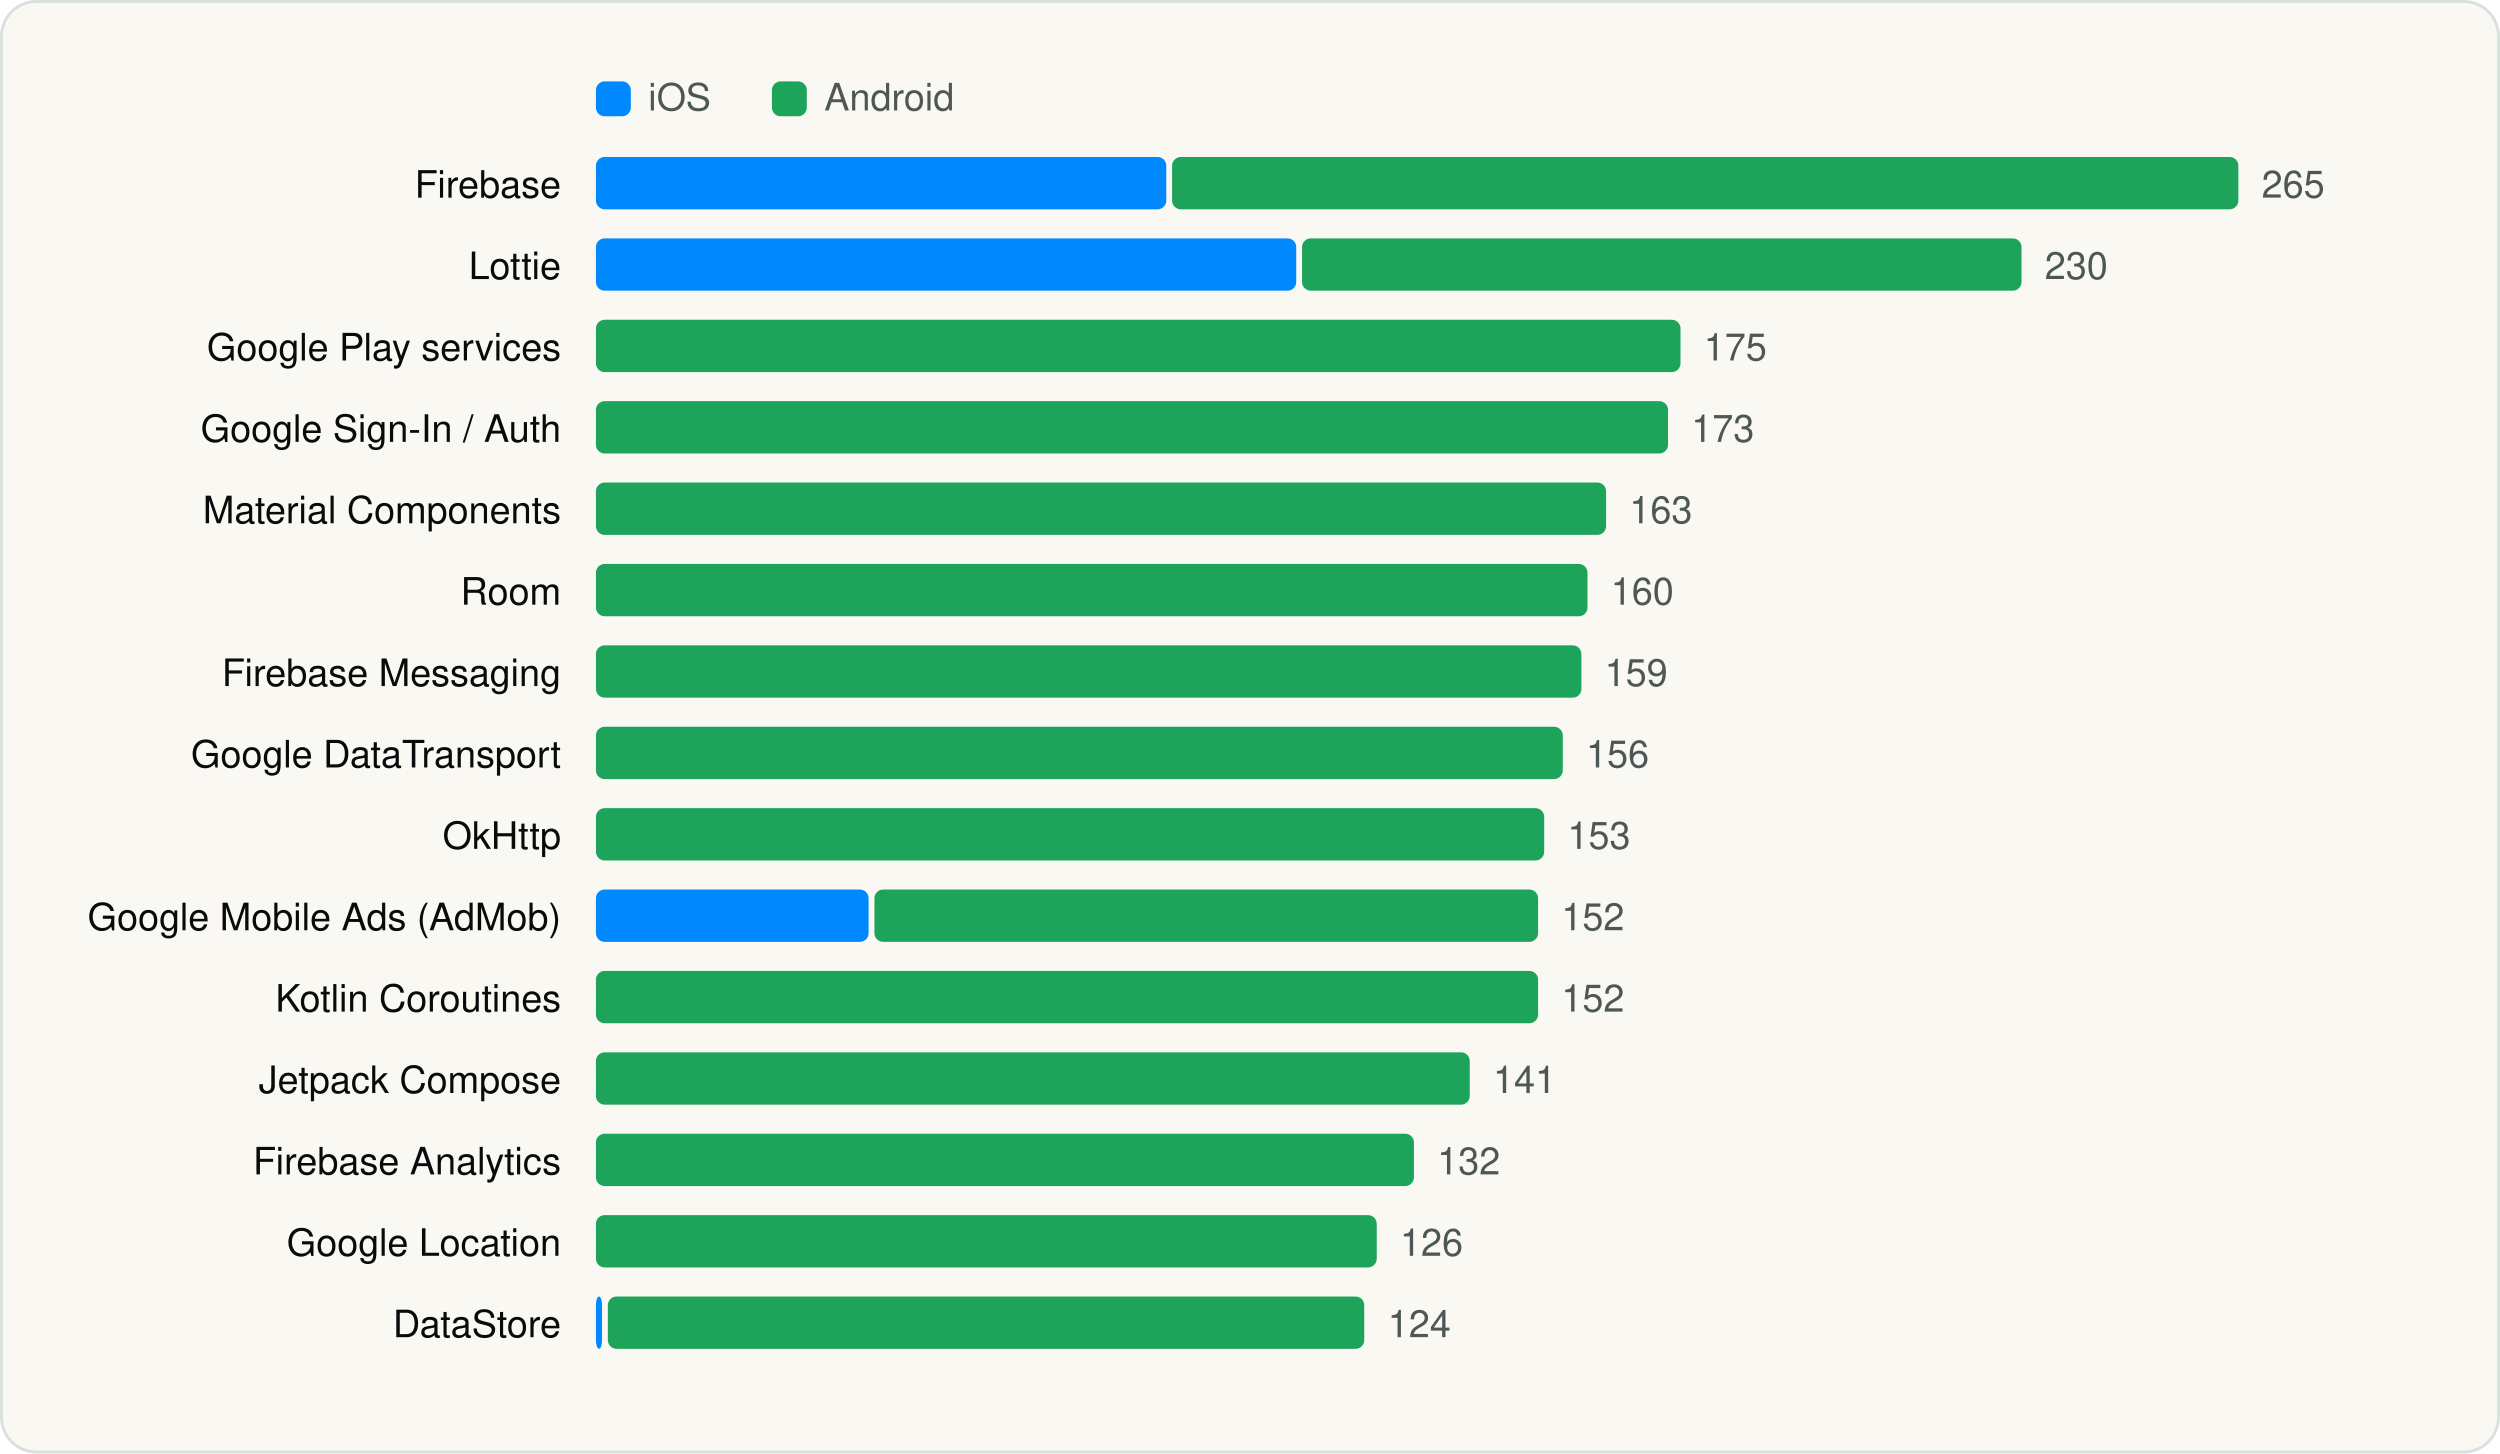
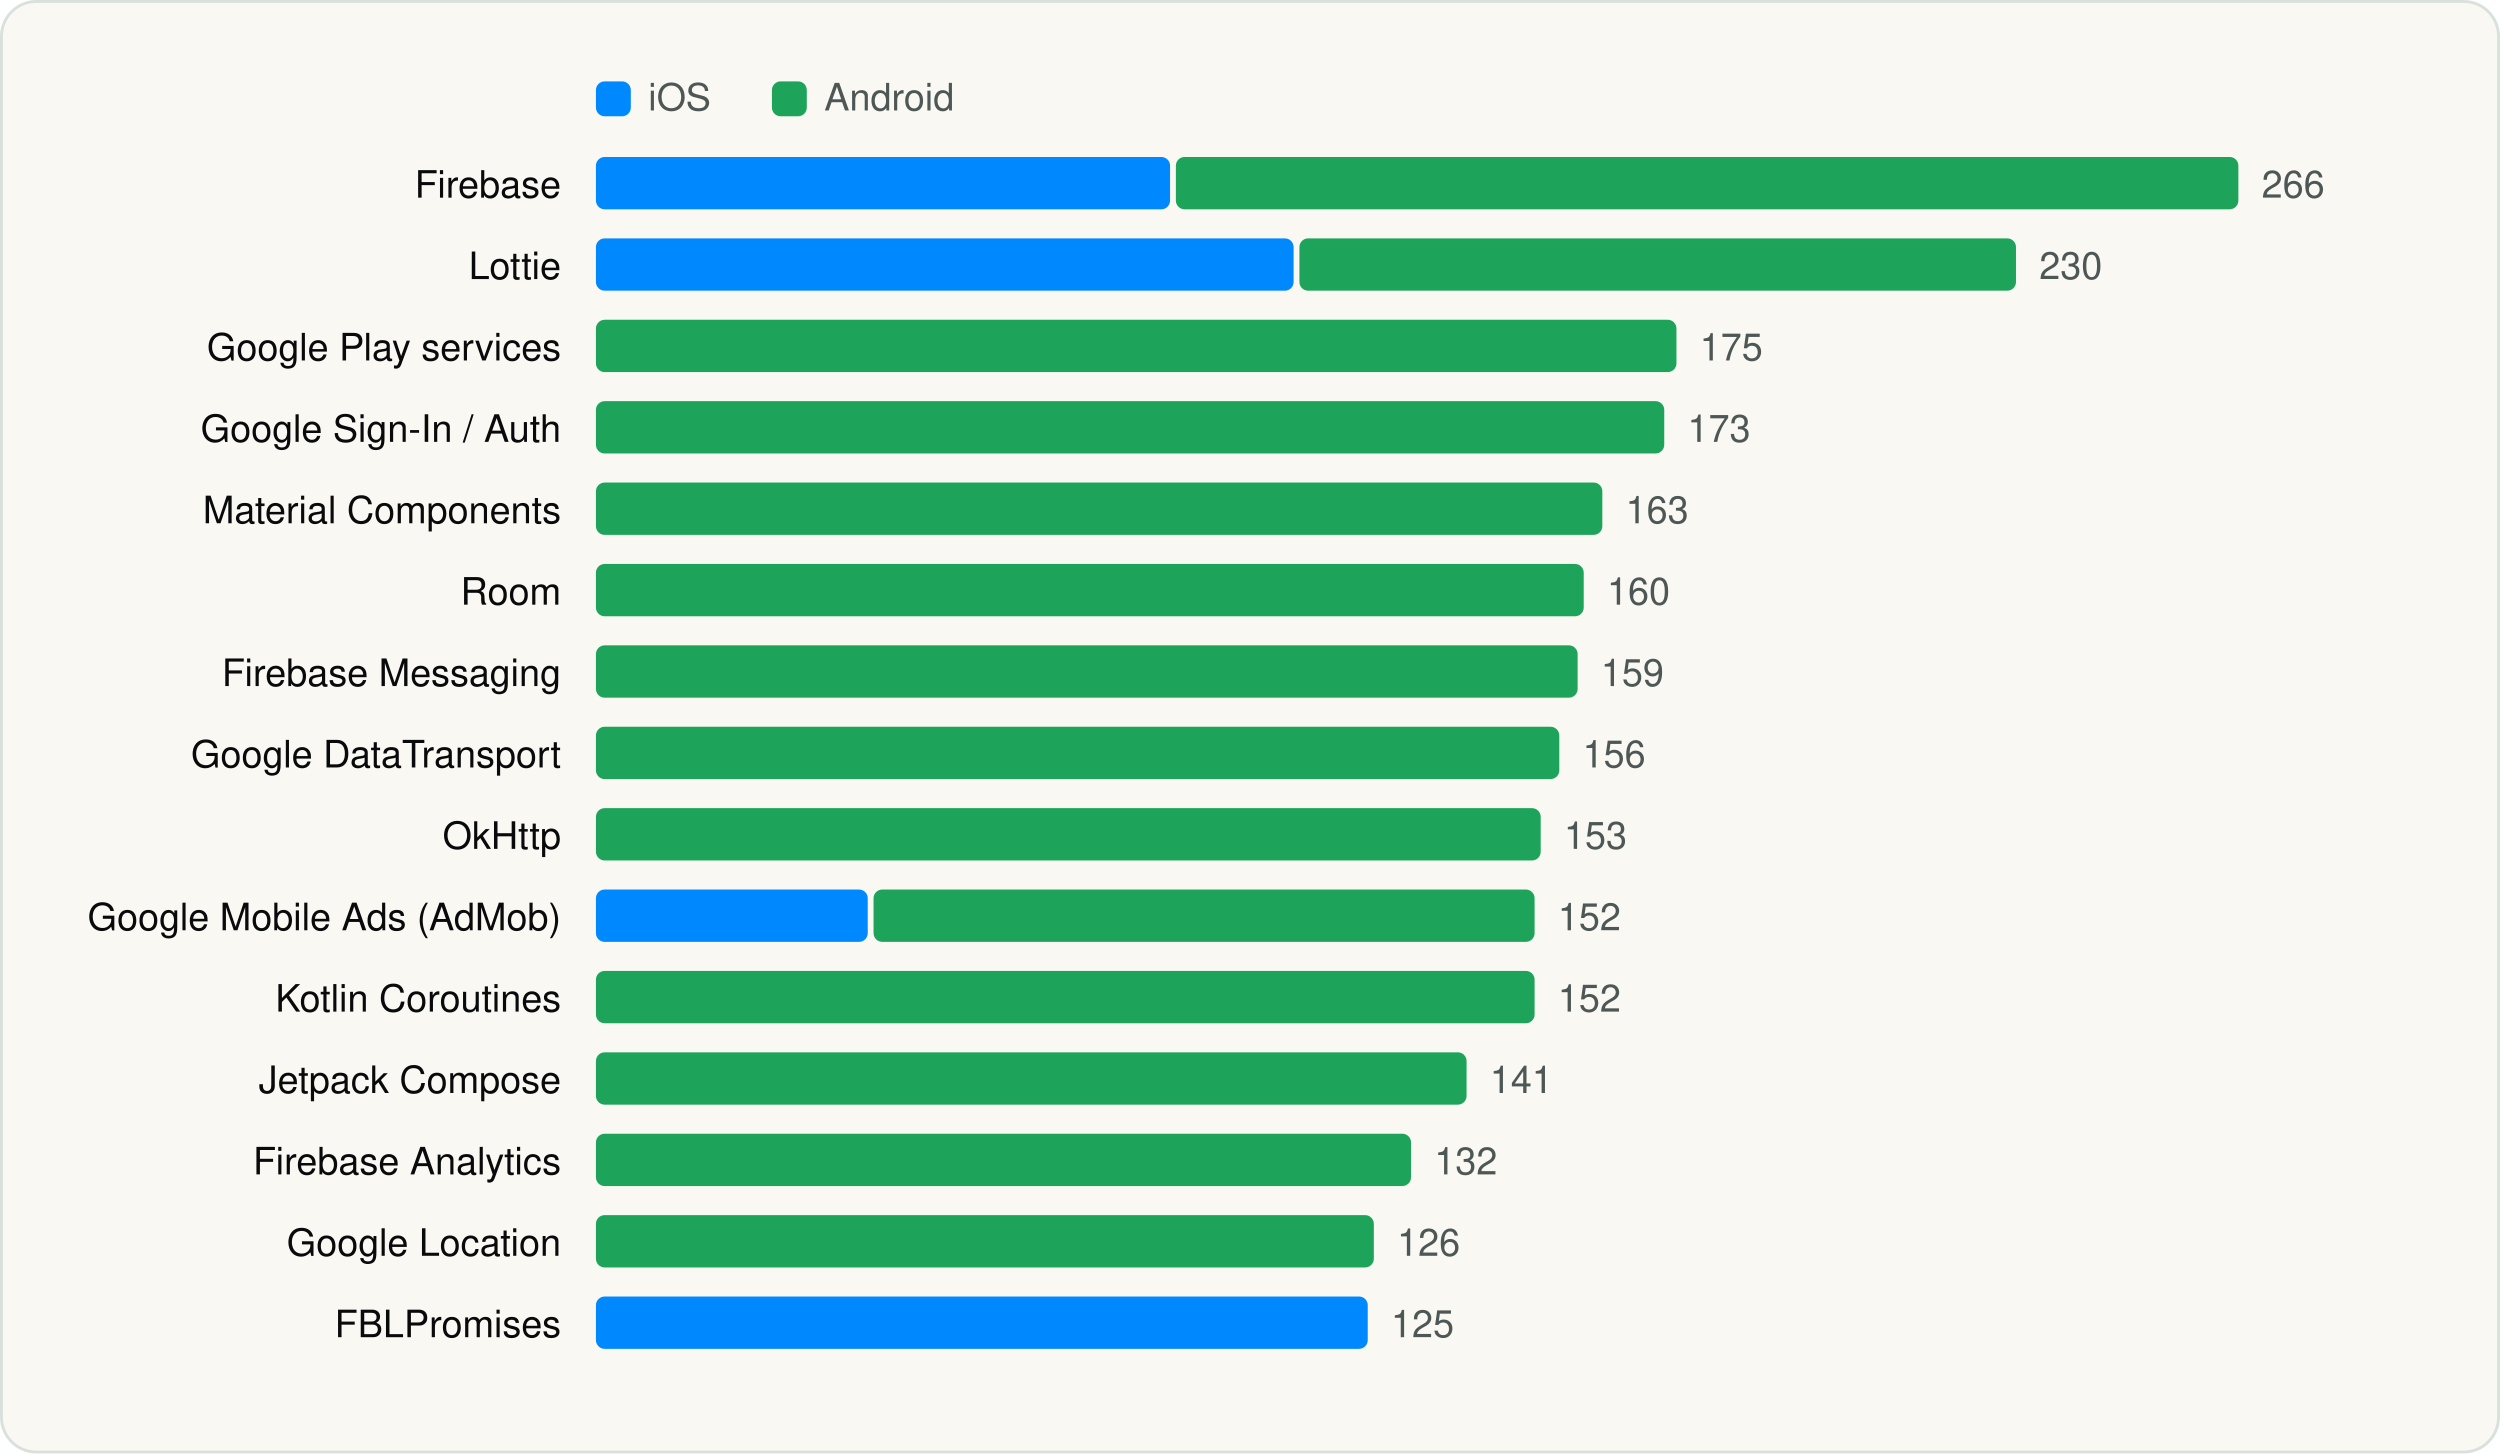
<svg xmlns="http://www.w3.org/2000/svg" viewBox="0 0 860 500" width="860" height="500" role="img" aria-label="Most used SDKs" font-family="Geist, -apple-system, BlinkMacSystemFont, 'Segoe UI', Helvetica, Arial, sans-serif">
  <rect x="0.5" y="0.5" width="859" height="499" rx="12" fill="#FAF8F3" stroke="#D9E1DD" />
  <g transform="translate(20 20)">
    <rect x="185" y="8" width="12" height="12" rx="3" fill="#0088FF" />
    <text x="203" y="18" font-size="13" fill="#4D5755">iOS</text>
    <rect x="245.54" y="8" width="12" height="12" rx="3" fill="#1EA45A" />
    <text x="263.54" y="18" font-size="13" fill="#4D5755">Android</text>
    <text x="173" y="48" font-size="13" text-anchor="end" fill="#090A0B">Firebase</text>
-     <rect x="185.0" y="34" width="196.2" height="18" rx="3" fill="#0088FF" />
-     <rect x="383.2" y="34" width="366.8" height="18" rx="3" fill="#1EA45A" />
-     <text x="758.0" y="48" font-size="13" fill="#4D5755">265</text>
+     <rect x="185.0" y="34" width="197.5" height="18" rx="3" fill="#0088FF" />
+     <rect x="384.5" y="34" width="365.5" height="18" rx="3" fill="#1EA45A" />
+     <text x="758.0" y="48" font-size="13" fill="#4D5755">266</text>
    <text x="173" y="76" font-size="13" text-anchor="end" fill="#090A0B">Lottie</text>
-     <rect x="185.0" y="62" width="240.9" height="18" rx="3" fill="#0088FF" />
-     <rect x="427.9" y="62" width="247.5" height="18" rx="3" fill="#1EA45A" />
-     <text x="683.4" y="76" font-size="13" fill="#4D5755">230</text>
+     <rect x="185.0" y="62" width="240.0" height="18" rx="3" fill="#0088FF" />
+     <rect x="427.0" y="62" width="246.5" height="18" rx="3" fill="#1EA45A" />
+     <text x="681.5" y="76" font-size="13" fill="#4D5755">230</text>
    <text x="173" y="104" font-size="13" text-anchor="end" fill="#090A0B">Google Play services</text>
-     <rect x="185.0" y="90" width="373.1" height="18" rx="3" fill="#1EA45A" />
-     <text x="566.1" y="104" font-size="13" fill="#4D5755">175</text>
+     <rect x="185.0" y="90" width="371.7" height="18" rx="3" fill="#1EA45A" />
+     <text x="564.7" y="104" font-size="13" fill="#4D5755">175</text>
    <text x="173" y="132" font-size="13" text-anchor="end" fill="#090A0B">Google Sign-In / Auth</text>
-     <rect x="185.0" y="118" width="368.8" height="18" rx="3" fill="#1EA45A" />
-     <text x="561.8" y="132" font-size="13" fill="#4D5755">173</text>
+     <rect x="185.0" y="118" width="367.5" height="18" rx="3" fill="#1EA45A" />
+     <text x="560.5" y="132" font-size="13" fill="#4D5755">173</text>
    <text x="173" y="160" font-size="13" text-anchor="end" fill="#090A0B">Material Components</text>
-     <rect x="185.0" y="146" width="347.5" height="18" rx="3" fill="#1EA45A" />
-     <text x="540.5" y="160" font-size="13" fill="#4D5755">163</text>
+     <rect x="185.0" y="146" width="346.2" height="18" rx="3" fill="#1EA45A" />
+     <text x="539.2" y="160" font-size="13" fill="#4D5755">163</text>
    <text x="173" y="188" font-size="13" text-anchor="end" fill="#090A0B">Room</text>
-     <rect x="185.0" y="174" width="341.1" height="18" rx="3" fill="#1EA45A" />
-     <text x="534.1" y="188" font-size="13" fill="#4D5755">160</text>
+     <rect x="185.0" y="174" width="339.8" height="18" rx="3" fill="#1EA45A" />
+     <text x="532.8" y="188" font-size="13" fill="#4D5755">160</text>
    <text x="173" y="216" font-size="13" text-anchor="end" fill="#090A0B">Firebase Messaging</text>
-     <rect x="185.0" y="202" width="339.0" height="18" rx="3" fill="#1EA45A" />
-     <text x="532.0" y="216" font-size="13" fill="#4D5755">159</text>
+     <rect x="185.0" y="202" width="337.7" height="18" rx="3" fill="#1EA45A" />
+     <text x="530.7" y="216" font-size="13" fill="#4D5755">159</text>
    <text x="173" y="244" font-size="13" text-anchor="end" fill="#090A0B">Google DataTransport</text>
-     <rect x="185.0" y="230" width="332.6" height="18" rx="3" fill="#1EA45A" />
-     <text x="525.6" y="244" font-size="13" fill="#4D5755">156</text>
+     <rect x="185.0" y="230" width="331.4" height="18" rx="3" fill="#1EA45A" />
+     <text x="524.4" y="244" font-size="13" fill="#4D5755">156</text>
    <text x="173" y="272" font-size="13" text-anchor="end" fill="#090A0B">OkHttp</text>
-     <rect x="185.0" y="258" width="326.2" height="18" rx="3" fill="#1EA45A" />
-     <text x="519.2" y="272" font-size="13" fill="#4D5755">153</text>
+     <rect x="185.0" y="258" width="325.0" height="18" rx="3" fill="#1EA45A" />
+     <text x="518.0" y="272" font-size="13" fill="#4D5755">153</text>
    <text x="173" y="300" font-size="13" text-anchor="end" fill="#090A0B">Google Mobile Ads (AdMob)</text>
-     <rect x="185.0" y="286" width="93.8" height="18" rx="3" fill="#0088FF" />
-     <rect x="280.8" y="286" width="228.3" height="18" rx="3" fill="#1EA45A" />
-     <text x="517.1" y="300" font-size="13" fill="#4D5755">152</text>
+     <rect x="185.0" y="286" width="93.5" height="18" rx="3" fill="#0088FF" />
+     <rect x="280.5" y="286" width="227.4" height="18" rx="3" fill="#1EA45A" />
+     <text x="515.9" y="300" font-size="13" fill="#4D5755">152</text>
    <text x="173" y="328" font-size="13" text-anchor="end" fill="#090A0B">Kotlin Coroutines</text>
-     <rect x="185.0" y="314" width="324.1" height="18" rx="3" fill="#1EA45A" />
-     <text x="517.1" y="328" font-size="13" fill="#4D5755">152</text>
+     <rect x="185.0" y="314" width="322.9" height="18" rx="3" fill="#1EA45A" />
+     <text x="515.9" y="328" font-size="13" fill="#4D5755">152</text>
    <text x="173" y="356" font-size="13" text-anchor="end" fill="#090A0B">Jetpack Compose</text>
-     <rect x="185.0" y="342" width="300.6" height="18" rx="3" fill="#1EA45A" />
-     <text x="493.6" y="356" font-size="13" fill="#4D5755">141</text>
+     <rect x="185.0" y="342" width="299.5" height="18" rx="3" fill="#1EA45A" />
+     <text x="492.5" y="356" font-size="13" fill="#4D5755">141</text>
    <text x="173" y="384" font-size="13" text-anchor="end" fill="#090A0B">Firebase Analytics</text>
-     <rect x="185.0" y="370" width="281.4" height="18" rx="3" fill="#1EA45A" />
-     <text x="474.4" y="384" font-size="13" fill="#4D5755">132</text>
+     <rect x="185.0" y="370" width="280.4" height="18" rx="3" fill="#1EA45A" />
+     <text x="473.4" y="384" font-size="13" fill="#4D5755">132</text>
    <text x="173" y="412" font-size="13" text-anchor="end" fill="#090A0B">Google Location</text>
-     <rect x="185.0" y="398" width="268.6" height="18" rx="3" fill="#1EA45A" />
-     <text x="461.6" y="412" font-size="13" fill="#4D5755">126</text>
-     <text x="173" y="440" font-size="13" text-anchor="end" fill="#090A0B">DataStore</text>
-     <rect x="185.0" y="426" width="2.1" height="18" rx="3" fill="#0088FF" />
-     <rect x="189.1" y="426" width="260.2" height="18" rx="3" fill="#1EA45A" />
-     <text x="457.4" y="440" font-size="13" fill="#4D5755">124</text>
+     <rect x="185.0" y="398" width="267.6" height="18" rx="3" fill="#1EA45A" />
+     <text x="460.6" y="412" font-size="13" fill="#4D5755">126</text>
+     <text x="173" y="440" font-size="13" text-anchor="end" fill="#090A0B">FBLPromises</text>
+     <rect x="185.0" y="426" width="265.5" height="18" rx="3" fill="#0088FF" />
+     <text x="458.5" y="440" font-size="13" fill="#4D5755">125</text>
  </g>
</svg>
